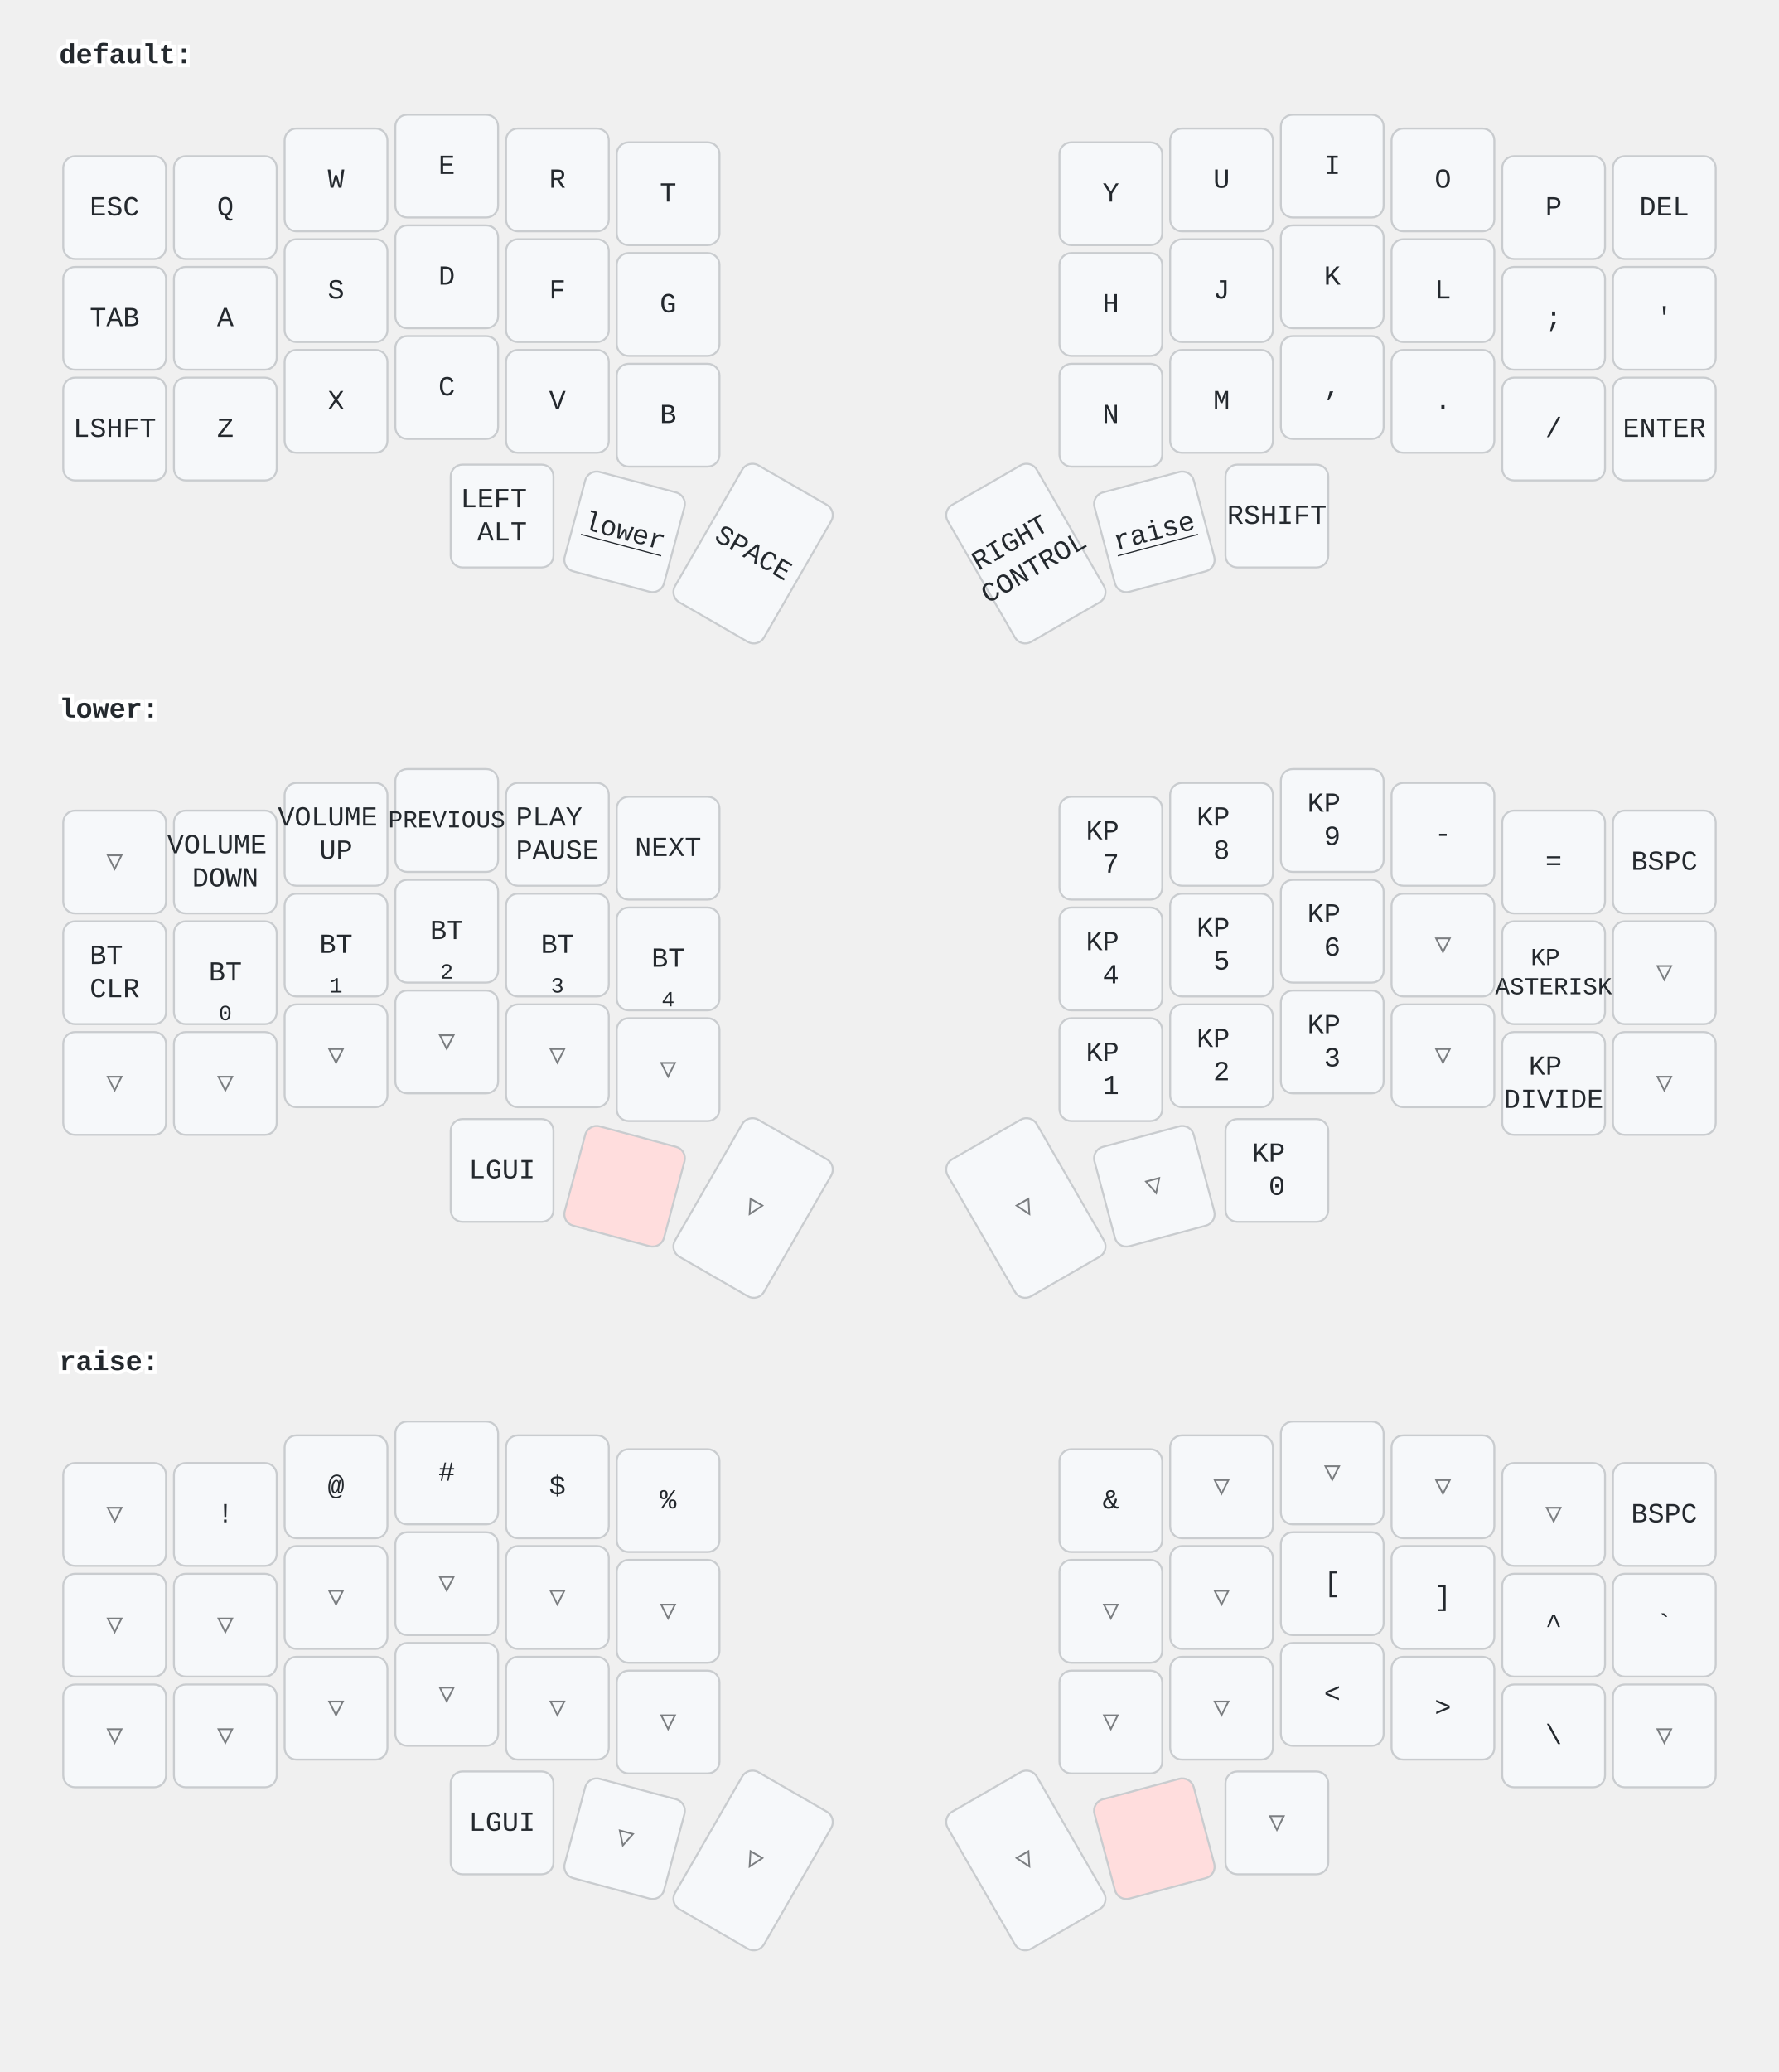
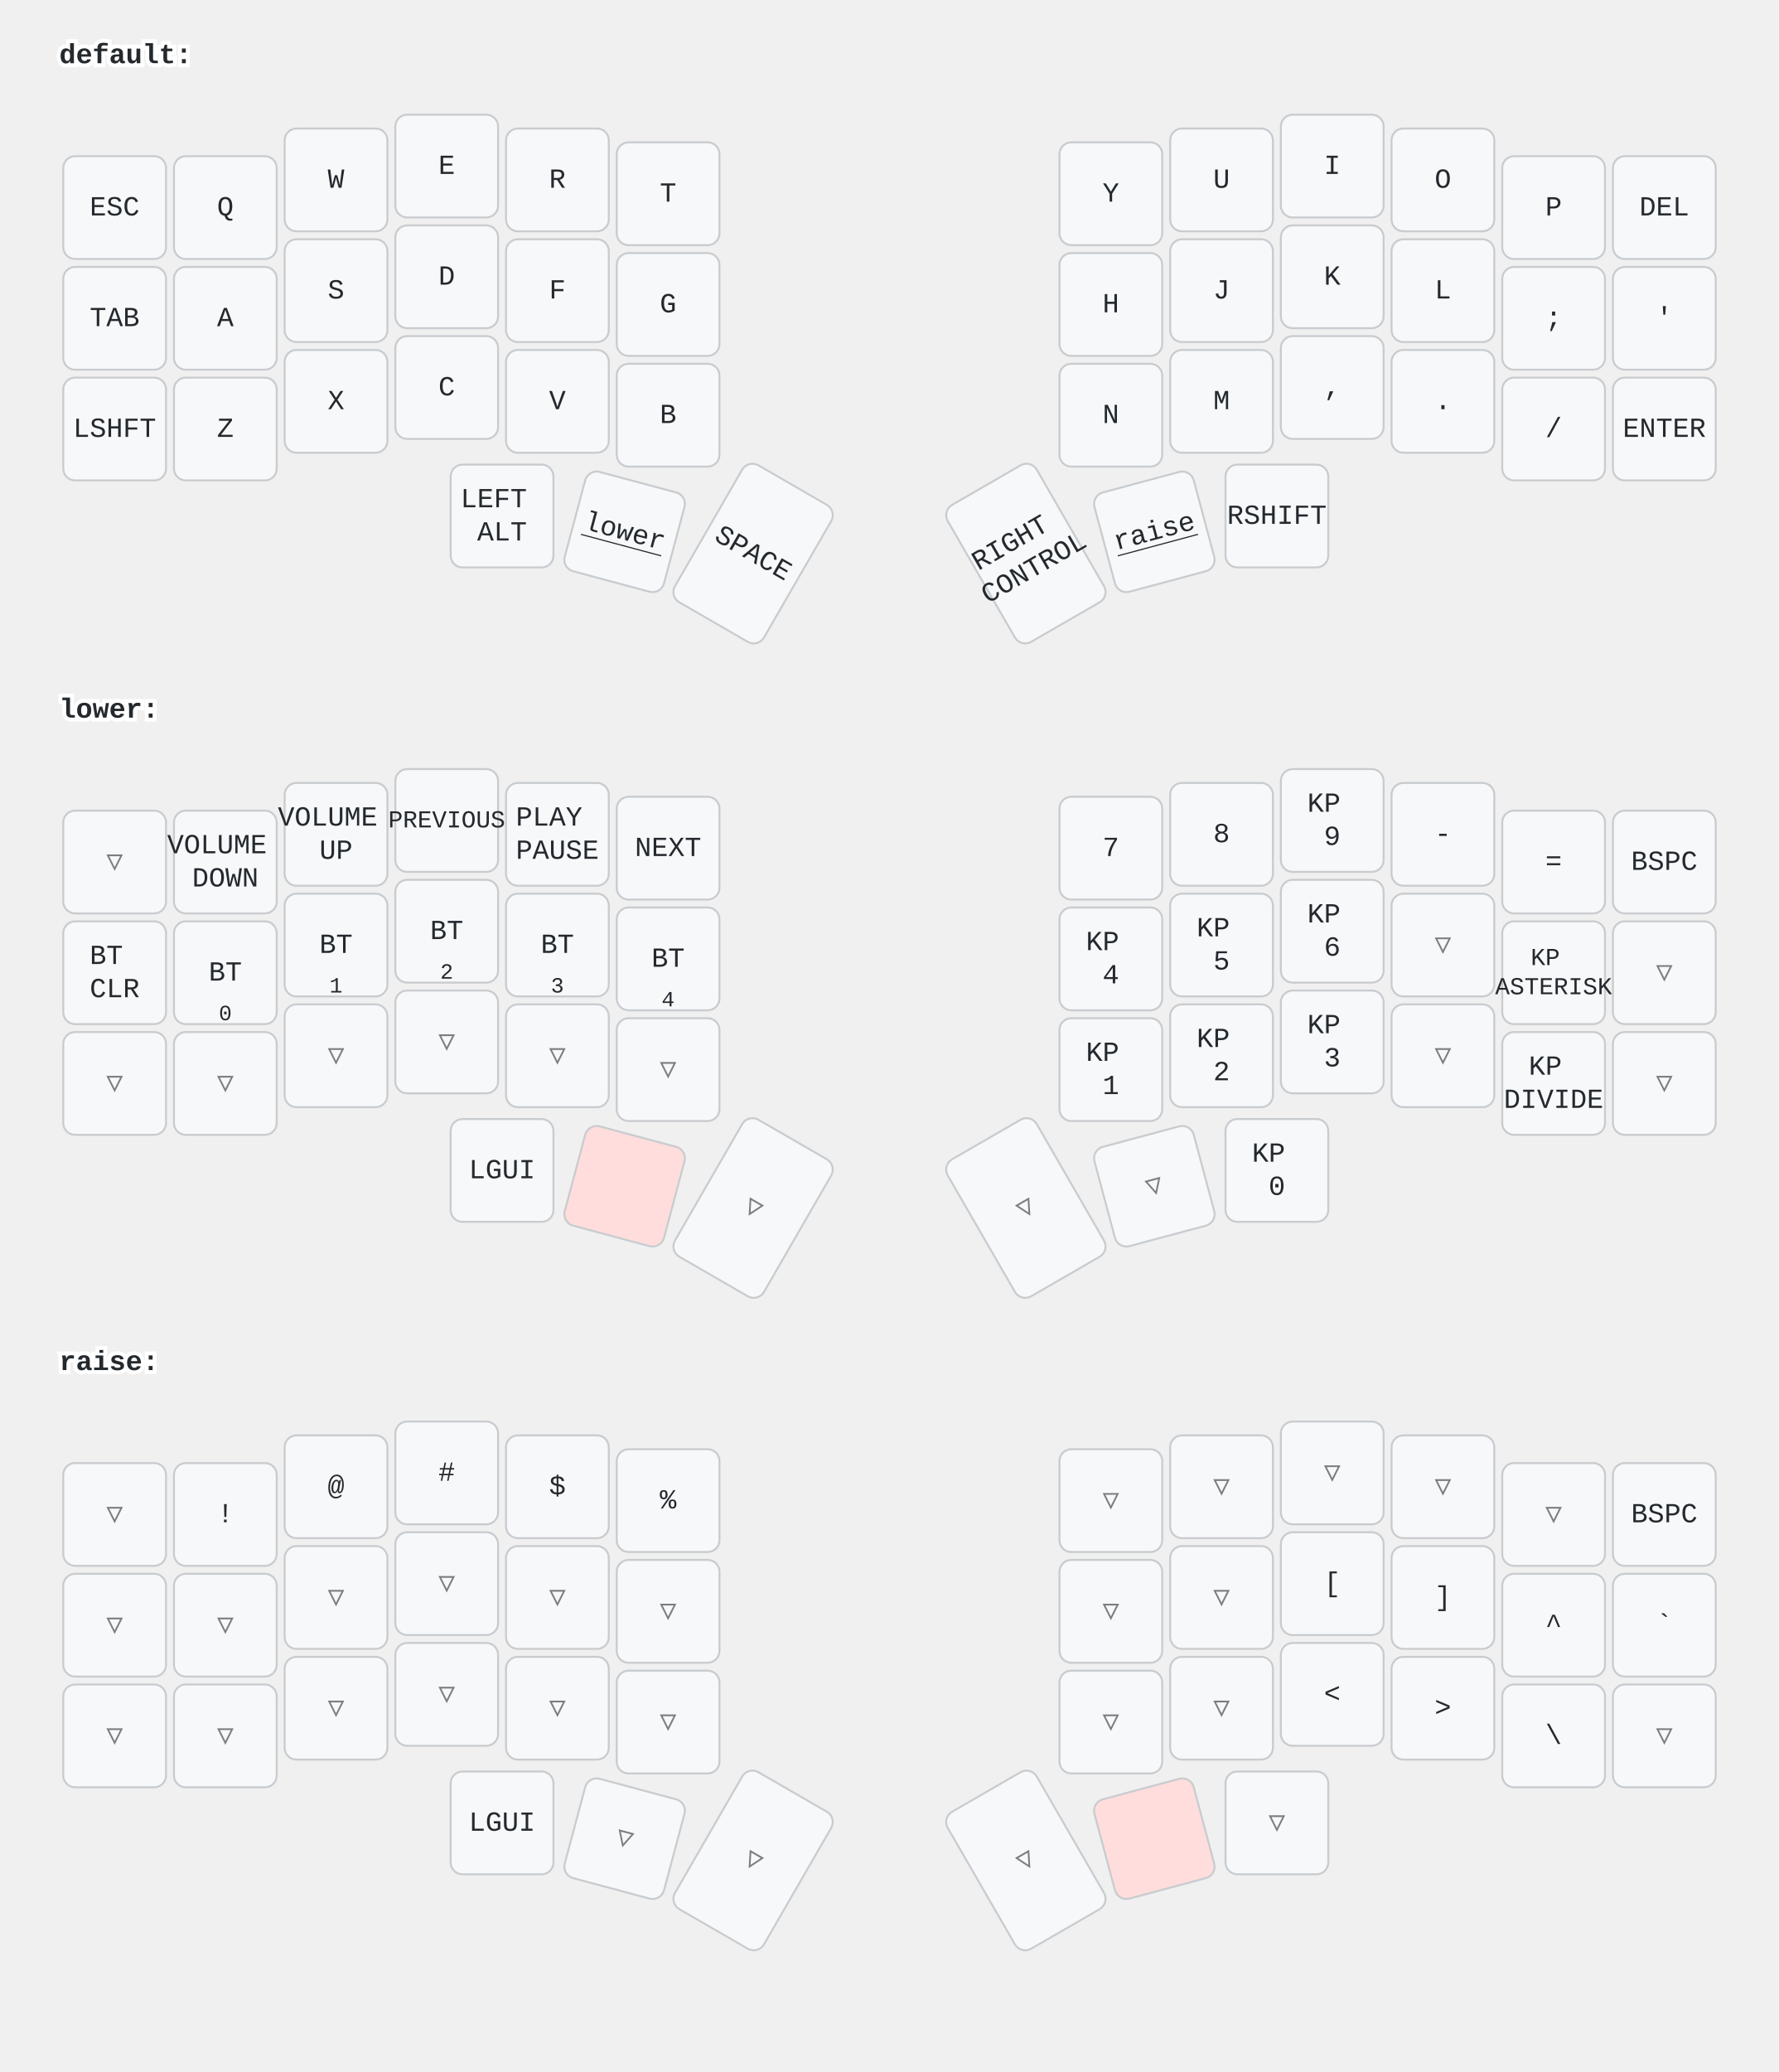
<svg xmlns="http://www.w3.org/2000/svg" width="900" height="1048" viewBox="0 0 900 1048" class="keymap">
  <style>/* inherit to force styles through use tags */
svg path {
    fill: inherit;
}

/* font and background color specifications */
svg.keymap {
    font-family: SFMono-Regular,Consolas,Liberation Mono,Menlo,monospace;
    font-size: 14px;
    font-kerning: normal;
    text-rendering: optimizeLegibility;
    fill: #24292e;
}

/* default key styling */
rect.key {
    fill: #f6f8fa;
}

rect.key, rect.combo {
    stroke: #c9cccf;
    stroke-width: 1;
}

/* default key side styling, only used is draw_key_sides is set */
rect.side {
    filter: brightness(90%);
}

/* color accent for combo boxes */
rect.combo, rect.combo-separate {
    fill: #cdf;
}

/* color accent for held keys */
rect.held, rect.combo.held {
    fill: #fdd;
}

/* color accent for ghost (optional) keys */
rect.ghost, rect.combo.ghost {
    stroke-dasharray: 4, 4;
    stroke-width: 2;
}

text {
    text-anchor: middle;
    dominant-baseline: middle;
}

/* styling for layer labels */
text.label {
    font-weight: bold;
    text-anchor: start;
    stroke: white;
    stroke-width: 4;
    paint-order: stroke;
}

/* styling for optional footer */
text.footer {
    text-anchor: end;
    dominant-baseline: auto;
    stroke: white;
    stroke-width: 4;
    paint-order: stroke;
}

/* styling for combo tap, and key hold/shifted label text */
text.combo, text.hold, text.shifted {
    font-size: 11px;
}

text.hold {
    text-anchor: middle;
    dominant-baseline: auto;
}

text.shifted {
    text-anchor: middle;
    dominant-baseline: hanging;
}

text.layer-activator {
    text-decoration: underline;
}

/* styling for hold/shifted label text in combo box */
text.combo.hold, text.combo.shifted {
    font-size: 8px;
}

/* lighter symbol for transparent keys */
text.trans {
    fill: #7b7e81;
}

/* styling for combo dendrons */
path.combo {
    stroke-width: 1;
    stroke: gray;
    fill: none;
}

/* Start Tabler Icons Cleanup */
/* cannot use height/width with glyphs */
.icon-tabler &gt; path {
    fill: inherit;
    stroke: inherit;
    stroke-width: 2;
}
/* hide tabler's default box */
.icon-tabler &gt; path[stroke="none"][fill="none"] {
    visibility: hidden;
}
/* End Tabler Icons Cleanup */
</style>
  <g transform="translate(30, 0)" class="layer-default">
    <text x="0" y="28" class="label" id="default">default:</text>
    <g transform="translate(0, 56)">
      <g transform="translate(28, 49)" class="key keypos-0">
        <rect rx="6" ry="6" x="-26" y="-26" width="52" height="52" class="key" />
        <text x="0" y="0" class="key tap">ESC</text>
      </g>
      <g transform="translate(84, 49)" class="key keypos-1">
        <rect rx="6" ry="6" x="-26" y="-26" width="52" height="52" class="key" />
        <text x="0" y="0" class="key tap">Q</text>
      </g>
      <g transform="translate(140, 35)" class="key keypos-2">
        <rect rx="6" ry="6" x="-26" y="-26" width="52" height="52" class="key" />
        <text x="0" y="0" class="key tap">W</text>
      </g>
      <g transform="translate(196, 28)" class="key keypos-3">
        <rect rx="6" ry="6" x="-26" y="-26" width="52" height="52" class="key" />
        <text x="0" y="0" class="key tap">E</text>
      </g>
      <g transform="translate(252, 35)" class="key keypos-4">
        <rect rx="6" ry="6" x="-26" y="-26" width="52" height="52" class="key" />
        <text x="0" y="0" class="key tap">R</text>
      </g>
      <g transform="translate(308, 42)" class="key keypos-5">
        <rect rx="6" ry="6" x="-26" y="-26" width="52" height="52" class="key" />
        <text x="0" y="0" class="key tap">T</text>
      </g>
      <g transform="translate(532, 42)" class="key keypos-6">
        <rect rx="6" ry="6" x="-26" y="-26" width="52" height="52" class="key" />
        <text x="0" y="0" class="key tap">Y</text>
      </g>
      <g transform="translate(588, 35)" class="key keypos-7">
        <rect rx="6" ry="6" x="-26" y="-26" width="52" height="52" class="key" />
        <text x="0" y="0" class="key tap">U</text>
      </g>
      <g transform="translate(644, 28)" class="key keypos-8">
        <rect rx="6" ry="6" x="-26" y="-26" width="52" height="52" class="key" />
        <text x="0" y="0" class="key tap">I</text>
      </g>
      <g transform="translate(700, 35)" class="key keypos-9">
        <rect rx="6" ry="6" x="-26" y="-26" width="52" height="52" class="key" />
        <text x="0" y="0" class="key tap">O</text>
      </g>
      <g transform="translate(756, 49)" class="key keypos-10">
        <rect rx="6" ry="6" x="-26" y="-26" width="52" height="52" class="key" />
        <text x="0" y="0" class="key tap">P</text>
      </g>
      <g transform="translate(812, 49)" class="key keypos-11">
        <rect rx="6" ry="6" x="-26" y="-26" width="52" height="52" class="key" />
        <text x="0" y="0" class="key tap">DEL</text>
      </g>
      <g transform="translate(28, 105)" class="key keypos-12">
        <rect rx="6" ry="6" x="-26" y="-26" width="52" height="52" class="key" />
        <text x="0" y="0" class="key tap">TAB</text>
      </g>
      <g transform="translate(84, 105)" class="key keypos-13">
        <rect rx="6" ry="6" x="-26" y="-26" width="52" height="52" class="key" />
        <text x="0" y="0" class="key tap">A</text>
      </g>
      <g transform="translate(140, 91)" class="key keypos-14">
        <rect rx="6" ry="6" x="-26" y="-26" width="52" height="52" class="key" />
        <text x="0" y="0" class="key tap">S</text>
      </g>
      <g transform="translate(196, 84)" class="key keypos-15">
        <rect rx="6" ry="6" x="-26" y="-26" width="52" height="52" class="key" />
        <text x="0" y="0" class="key tap">D</text>
      </g>
      <g transform="translate(252, 91)" class="key keypos-16">
        <rect rx="6" ry="6" x="-26" y="-26" width="52" height="52" class="key" />
        <text x="0" y="0" class="key tap">F</text>
      </g>
      <g transform="translate(308, 98)" class="key keypos-17">
        <rect rx="6" ry="6" x="-26" y="-26" width="52" height="52" class="key" />
        <text x="0" y="0" class="key tap">G</text>
      </g>
      <g transform="translate(532, 98)" class="key keypos-18">
        <rect rx="6" ry="6" x="-26" y="-26" width="52" height="52" class="key" />
        <text x="0" y="0" class="key tap">H</text>
      </g>
      <g transform="translate(588, 91)" class="key keypos-19">
        <rect rx="6" ry="6" x="-26" y="-26" width="52" height="52" class="key" />
        <text x="0" y="0" class="key tap">J</text>
      </g>
      <g transform="translate(644, 84)" class="key keypos-20">
        <rect rx="6" ry="6" x="-26" y="-26" width="52" height="52" class="key" />
        <text x="0" y="0" class="key tap">K</text>
      </g>
      <g transform="translate(700, 91)" class="key keypos-21">
        <rect rx="6" ry="6" x="-26" y="-26" width="52" height="52" class="key" />
        <text x="0" y="0" class="key tap">L</text>
      </g>
      <g transform="translate(756, 105)" class="key keypos-22">
        <rect rx="6" ry="6" x="-26" y="-26" width="52" height="52" class="key" />
        <text x="0" y="0" class="key tap">;</text>
      </g>
      <g transform="translate(812, 105)" class="key keypos-23">
        <rect rx="6" ry="6" x="-26" y="-26" width="52" height="52" class="key" />
        <text x="0" y="0" class="key tap">'</text>
      </g>
      <g transform="translate(28, 161)" class="key keypos-24">
        <rect rx="6" ry="6" x="-26" y="-26" width="52" height="52" class="key" />
        <text x="0" y="0" class="key tap">LSHFT</text>
      </g>
      <g transform="translate(84, 161)" class="key keypos-25">
        <rect rx="6" ry="6" x="-26" y="-26" width="52" height="52" class="key" />
        <text x="0" y="0" class="key tap">Z</text>
      </g>
      <g transform="translate(140, 147)" class="key keypos-26">
        <rect rx="6" ry="6" x="-26" y="-26" width="52" height="52" class="key" />
        <text x="0" y="0" class="key tap">X</text>
      </g>
      <g transform="translate(196, 140)" class="key keypos-27">
        <rect rx="6" ry="6" x="-26" y="-26" width="52" height="52" class="key" />
        <text x="0" y="0" class="key tap">C</text>
      </g>
      <g transform="translate(252, 147)" class="key keypos-28">
        <rect rx="6" ry="6" x="-26" y="-26" width="52" height="52" class="key" />
        <text x="0" y="0" class="key tap">V</text>
      </g>
      <g transform="translate(308, 154)" class="key keypos-29">
        <rect rx="6" ry="6" x="-26" y="-26" width="52" height="52" class="key" />
        <text x="0" y="0" class="key tap">B</text>
      </g>
      <g transform="translate(532, 154)" class="key keypos-30">
        <rect rx="6" ry="6" x="-26" y="-26" width="52" height="52" class="key" />
        <text x="0" y="0" class="key tap">N</text>
      </g>
      <g transform="translate(588, 147)" class="key keypos-31">
        <rect rx="6" ry="6" x="-26" y="-26" width="52" height="52" class="key" />
        <text x="0" y="0" class="key tap">M</text>
      </g>
      <g transform="translate(644, 140)" class="key keypos-32">
        <rect rx="6" ry="6" x="-26" y="-26" width="52" height="52" class="key" />
        <text x="0" y="0" class="key tap">,</text>
      </g>
      <g transform="translate(700, 147)" class="key keypos-33">
        <rect rx="6" ry="6" x="-26" y="-26" width="52" height="52" class="key" />
        <text x="0" y="0" class="key tap">.</text>
      </g>
      <g transform="translate(756, 161)" class="key keypos-34">
        <rect rx="6" ry="6" x="-26" y="-26" width="52" height="52" class="key" />
        <text x="0" y="0" class="key tap">/</text>
      </g>
      <g transform="translate(812, 161)" class="key keypos-35">
        <rect rx="6" ry="6" x="-26" y="-26" width="52" height="52" class="key" />
        <text x="0" y="0" class="key tap">ENTER</text>
      </g>
      <g transform="translate(224, 205)" class="key keypos-36">
        <rect rx="6" ry="6" x="-26" y="-26" width="52" height="52" class="key" />
        <text x="0" y="0" class="key tap">
          <tspan x="0" dy="-0.6em">LEFT</tspan>
          <tspan x="0" dy="1.2em">ALT</tspan>
        </text>
      </g>
      <g transform="translate(286, 213) rotate(15.0)" class="key keypos-37">
        <rect rx="6" ry="6" x="-26" y="-26" width="52" height="52" class="key" />
        <a href="#lower">
          <text x="0" y="0" class="key tap layer-activator">lower</text>
        </a>
      </g>
      <g transform="translate(351, 224) rotate(30.0)" class="key keypos-38">
        <rect rx="6" ry="6" x="-26" y="-40" width="52" height="80" class="key" />
        <text x="0" y="0" class="key tap">SPACE</text>
      </g>
      <g transform="translate(489, 224) rotate(-30.0)" class="key keypos-39">
        <rect rx="6" ry="6" x="-26" y="-40" width="52" height="80" class="key" />
        <text x="0" y="0" class="key tap">
          <tspan x="0" dy="-0.6em">RIGHT</tspan>
          <tspan x="0" dy="1.2em">CONTROL</tspan>
        </text>
      </g>
      <g transform="translate(554, 213) rotate(-15.0)" class="key keypos-40">
        <rect rx="6" ry="6" x="-26" y="-26" width="52" height="52" class="key" />
        <a href="#raise">
          <text x="0" y="0" class="key tap layer-activator">raise</text>
        </a>
      </g>
      <g transform="translate(616, 205)" class="key keypos-41">
        <rect rx="6" ry="6" x="-26" y="-26" width="52" height="52" class="key" />
        <text x="0" y="0" class="key tap">RSHIFT</text>
      </g>
    </g>
  </g>
  <g transform="translate(30, 331)" class="layer-lower">
    <text x="0" y="28" class="label" id="lower">lower:</text>
    <g transform="translate(0, 56)">
      <g transform="translate(28, 49)" class="key trans keypos-0">
        <rect rx="6" ry="6" x="-26" y="-26" width="52" height="52" class="key trans" />
        <text x="0" y="0" class="key trans tap">▽</text>
      </g>
      <g transform="translate(84, 49)" class="key keypos-1">
        <rect rx="6" ry="6" x="-26" y="-26" width="52" height="52" class="key" />
        <text x="0" y="0" class="key tap">
          <tspan x="0" dy="-0.6em">VOLUME</tspan>
          <tspan x="0" dy="1.2em">DOWN</tspan>
        </text>
      </g>
      <g transform="translate(140, 35)" class="key keypos-2">
        <rect rx="6" ry="6" x="-26" y="-26" width="52" height="52" class="key" />
        <text x="0" y="0" class="key tap">
          <tspan x="0" dy="-0.6em">VOLUME</tspan>
          <tspan x="0" dy="1.2em">UP</tspan>
        </text>
      </g>
      <g transform="translate(196, 28)" class="key keypos-3">
        <rect rx="6" ry="6" x="-26" y="-26" width="52" height="52" class="key" />
        <text x="0" y="0" class="key tap">
          <tspan style="font-size: 88%">PREVIOUS</tspan>
        </text>
      </g>
      <g transform="translate(252, 35)" class="key keypos-4">
        <rect rx="6" ry="6" x="-26" y="-26" width="52" height="52" class="key" />
        <text x="0" y="0" class="key tap">
          <tspan x="0" dy="-0.6em">PLAY</tspan>
          <tspan x="0" dy="1.2em">PAUSE</tspan>
        </text>
      </g>
      <g transform="translate(308, 42)" class="key keypos-5">
        <rect rx="6" ry="6" x="-26" y="-26" width="52" height="52" class="key" />
        <text x="0" y="0" class="key tap">NEXT</text>
      </g>
      <g transform="translate(532, 42)" class="key keypos-6">
        <rect rx="6" ry="6" x="-26" y="-26" width="52" height="52" class="key" />
-         <text x="0" y="0" class="key tap">
-           <tspan x="0" dy="-0.6em">KP</tspan>
-           <tspan x="0" dy="1.2em">7</tspan>
-         </text>
+         <text x="0" y="0" class="key tap">7</text>
      </g>
      <g transform="translate(588, 35)" class="key keypos-7">
        <rect rx="6" ry="6" x="-26" y="-26" width="52" height="52" class="key" />
-         <text x="0" y="0" class="key tap">
-           <tspan x="0" dy="-0.6em">KP</tspan>
-           <tspan x="0" dy="1.2em">8</tspan>
-         </text>
+         <text x="0" y="0" class="key tap">8</text>
      </g>
      <g transform="translate(644, 28)" class="key keypos-8">
        <rect rx="6" ry="6" x="-26" y="-26" width="52" height="52" class="key" />
        <text x="0" y="0" class="key tap">
          <tspan x="0" dy="-0.6em">KP</tspan>
          <tspan x="0" dy="1.2em">9</tspan>
        </text>
      </g>
      <g transform="translate(700, 35)" class="key keypos-9">
        <rect rx="6" ry="6" x="-26" y="-26" width="52" height="52" class="key" />
        <text x="0" y="0" class="key tap">-</text>
      </g>
      <g transform="translate(756, 49)" class="key keypos-10">
        <rect rx="6" ry="6" x="-26" y="-26" width="52" height="52" class="key" />
        <text x="0" y="0" class="key tap">=</text>
      </g>
      <g transform="translate(812, 49)" class="key keypos-11">
        <rect rx="6" ry="6" x="-26" y="-26" width="52" height="52" class="key" />
        <text x="0" y="0" class="key tap">BSPC</text>
      </g>
      <g transform="translate(28, 105)" class="key keypos-12">
        <rect rx="6" ry="6" x="-26" y="-26" width="52" height="52" class="key" />
        <text x="0" y="0" class="key tap">
          <tspan x="0" dy="-0.6em">BT</tspan>
          <tspan x="0" dy="1.2em">CLR</tspan>
        </text>
      </g>
      <g transform="translate(84, 105)" class="key keypos-13">
        <rect rx="6" ry="6" x="-26" y="-26" width="52" height="52" class="key" />
        <text x="0" y="0" class="key tap">BT</text>
        <text x="0" y="24" class="key hold">0</text>
      </g>
      <g transform="translate(140, 91)" class="key keypos-14">
        <rect rx="6" ry="6" x="-26" y="-26" width="52" height="52" class="key" />
        <text x="0" y="0" class="key tap">BT</text>
        <text x="0" y="24" class="key hold">1</text>
      </g>
      <g transform="translate(196, 84)" class="key keypos-15">
        <rect rx="6" ry="6" x="-26" y="-26" width="52" height="52" class="key" />
        <text x="0" y="0" class="key tap">BT</text>
        <text x="0" y="24" class="key hold">2</text>
      </g>
      <g transform="translate(252, 91)" class="key keypos-16">
        <rect rx="6" ry="6" x="-26" y="-26" width="52" height="52" class="key" />
        <text x="0" y="0" class="key tap">BT</text>
        <text x="0" y="24" class="key hold">3</text>
      </g>
      <g transform="translate(308, 98)" class="key keypos-17">
        <rect rx="6" ry="6" x="-26" y="-26" width="52" height="52" class="key" />
        <text x="0" y="0" class="key tap">BT</text>
        <text x="0" y="24" class="key hold">4</text>
      </g>
      <g transform="translate(532, 98)" class="key keypos-18">
        <rect rx="6" ry="6" x="-26" y="-26" width="52" height="52" class="key" />
        <text x="0" y="0" class="key tap">
          <tspan x="0" dy="-0.6em">KP</tspan>
          <tspan x="0" dy="1.2em">4</tspan>
        </text>
      </g>
      <g transform="translate(588, 91)" class="key keypos-19">
        <rect rx="6" ry="6" x="-26" y="-26" width="52" height="52" class="key" />
        <text x="0" y="0" class="key tap">
          <tspan x="0" dy="-0.6em">KP</tspan>
          <tspan x="0" dy="1.2em">5</tspan>
        </text>
      </g>
      <g transform="translate(644, 84)" class="key keypos-20">
        <rect rx="6" ry="6" x="-26" y="-26" width="52" height="52" class="key" />
        <text x="0" y="0" class="key tap">
          <tspan x="0" dy="-0.6em">KP</tspan>
          <tspan x="0" dy="1.2em">6</tspan>
        </text>
      </g>
      <g transform="translate(700, 91)" class="key trans keypos-21">
        <rect rx="6" ry="6" x="-26" y="-26" width="52" height="52" class="key trans" />
        <text x="0" y="0" class="key trans tap">▽</text>
      </g>
      <g transform="translate(756, 105)" class="key keypos-22">
        <rect rx="6" ry="6" x="-26" y="-26" width="52" height="52" class="key" />
        <text x="0" y="0" class="key tap">
          <tspan x="0" dy="-0.6em" style="font-size: 88%">KP</tspan>
          <tspan x="0" dy="1.2em" style="font-size: 88%">ASTERISK</tspan>
        </text>
      </g>
      <g transform="translate(812, 105)" class="key trans keypos-23">
        <rect rx="6" ry="6" x="-26" y="-26" width="52" height="52" class="key trans" />
        <text x="0" y="0" class="key trans tap">▽</text>
      </g>
      <g transform="translate(28, 161)" class="key trans keypos-24">
        <rect rx="6" ry="6" x="-26" y="-26" width="52" height="52" class="key trans" />
        <text x="0" y="0" class="key trans tap">▽</text>
      </g>
      <g transform="translate(84, 161)" class="key trans keypos-25">
        <rect rx="6" ry="6" x="-26" y="-26" width="52" height="52" class="key trans" />
        <text x="0" y="0" class="key trans tap">▽</text>
      </g>
      <g transform="translate(140, 147)" class="key trans keypos-26">
        <rect rx="6" ry="6" x="-26" y="-26" width="52" height="52" class="key trans" />
        <text x="0" y="0" class="key trans tap">▽</text>
      </g>
      <g transform="translate(196, 140)" class="key trans keypos-27">
        <rect rx="6" ry="6" x="-26" y="-26" width="52" height="52" class="key trans" />
        <text x="0" y="0" class="key trans tap">▽</text>
      </g>
      <g transform="translate(252, 147)" class="key trans keypos-28">
        <rect rx="6" ry="6" x="-26" y="-26" width="52" height="52" class="key trans" />
        <text x="0" y="0" class="key trans tap">▽</text>
      </g>
      <g transform="translate(308, 154)" class="key trans keypos-29">
        <rect rx="6" ry="6" x="-26" y="-26" width="52" height="52" class="key trans" />
        <text x="0" y="0" class="key trans tap">▽</text>
      </g>
      <g transform="translate(532, 154)" class="key keypos-30">
        <rect rx="6" ry="6" x="-26" y="-26" width="52" height="52" class="key" />
        <text x="0" y="0" class="key tap">
          <tspan x="0" dy="-0.6em">KP</tspan>
          <tspan x="0" dy="1.2em">1</tspan>
        </text>
      </g>
      <g transform="translate(588, 147)" class="key keypos-31">
        <rect rx="6" ry="6" x="-26" y="-26" width="52" height="52" class="key" />
        <text x="0" y="0" class="key tap">
          <tspan x="0" dy="-0.6em">KP</tspan>
          <tspan x="0" dy="1.2em">2</tspan>
        </text>
      </g>
      <g transform="translate(644, 140)" class="key keypos-32">
        <rect rx="6" ry="6" x="-26" y="-26" width="52" height="52" class="key" />
        <text x="0" y="0" class="key tap">
          <tspan x="0" dy="-0.6em">KP</tspan>
          <tspan x="0" dy="1.2em">3</tspan>
        </text>
      </g>
      <g transform="translate(700, 147)" class="key trans keypos-33">
        <rect rx="6" ry="6" x="-26" y="-26" width="52" height="52" class="key trans" />
        <text x="0" y="0" class="key trans tap">▽</text>
      </g>
      <g transform="translate(756, 161)" class="key keypos-34">
        <rect rx="6" ry="6" x="-26" y="-26" width="52" height="52" class="key" />
        <text x="0" y="0" class="key tap">
          <tspan x="0" dy="-0.6em">KP</tspan>
          <tspan x="0" dy="1.2em">DIVIDE</tspan>
        </text>
      </g>
      <g transform="translate(812, 161)" class="key trans keypos-35">
        <rect rx="6" ry="6" x="-26" y="-26" width="52" height="52" class="key trans" />
        <text x="0" y="0" class="key trans tap">▽</text>
      </g>
      <g transform="translate(224, 205)" class="key keypos-36">
        <rect rx="6" ry="6" x="-26" y="-26" width="52" height="52" class="key" />
        <text x="0" y="0" class="key tap">LGUI</text>
      </g>
      <g transform="translate(286, 213) rotate(15.0)" class="key held keypos-37">
        <rect rx="6" ry="6" x="-26" y="-26" width="52" height="52" class="key held" />
      </g>
      <g transform="translate(351, 224) rotate(30.0)" class="key trans keypos-38">
        <rect rx="6" ry="6" x="-26" y="-40" width="52" height="80" class="key trans" />
        <text x="0" y="0" class="key trans tap">▽</text>
      </g>
      <g transform="translate(489, 224) rotate(-30.0)" class="key trans keypos-39">
        <rect rx="6" ry="6" x="-26" y="-40" width="52" height="80" class="key trans" />
        <text x="0" y="0" class="key trans tap">▽</text>
      </g>
      <g transform="translate(554, 213) rotate(-15.0)" class="key trans keypos-40">
        <rect rx="6" ry="6" x="-26" y="-26" width="52" height="52" class="key trans" />
        <text x="0" y="0" class="key trans tap">▽</text>
      </g>
      <g transform="translate(616, 205)" class="key keypos-41">
        <rect rx="6" ry="6" x="-26" y="-26" width="52" height="52" class="key" />
        <text x="0" y="0" class="key tap">
          <tspan x="0" dy="-0.6em">KP</tspan>
          <tspan x="0" dy="1.2em">0</tspan>
        </text>
      </g>
    </g>
  </g>
  <g transform="translate(30, 661)" class="layer-raise">
    <text x="0" y="28" class="label" id="raise">raise:</text>
    <g transform="translate(0, 56)">
      <g transform="translate(28, 49)" class="key trans keypos-0">
        <rect rx="6" ry="6" x="-26" y="-26" width="52" height="52" class="key trans" />
        <text x="0" y="0" class="key trans tap">▽</text>
      </g>
      <g transform="translate(84, 49)" class="key keypos-1">
        <rect rx="6" ry="6" x="-26" y="-26" width="52" height="52" class="key" />
        <text x="0" y="0" class="key tap">!</text>
      </g>
      <g transform="translate(140, 35)" class="key keypos-2">
        <rect rx="6" ry="6" x="-26" y="-26" width="52" height="52" class="key" />
        <text x="0" y="0" class="key tap">@</text>
      </g>
      <g transform="translate(196, 28)" class="key keypos-3">
        <rect rx="6" ry="6" x="-26" y="-26" width="52" height="52" class="key" />
        <text x="0" y="0" class="key tap">#</text>
      </g>
      <g transform="translate(252, 35)" class="key keypos-4">
        <rect rx="6" ry="6" x="-26" y="-26" width="52" height="52" class="key" />
        <text x="0" y="0" class="key tap">$</text>
      </g>
      <g transform="translate(308, 42)" class="key keypos-5">
        <rect rx="6" ry="6" x="-26" y="-26" width="52" height="52" class="key" />
        <text x="0" y="0" class="key tap">%</text>
      </g>
-       <g transform="translate(532, 42)" class="key keypos-6">
-         <rect rx="6" ry="6" x="-26" y="-26" width="52" height="52" class="key" />
-         <text x="0" y="0" class="key tap">&amp;</text>
+       <g transform="translate(532, 42)" class="key trans keypos-6">
+         <rect rx="6" ry="6" x="-26" y="-26" width="52" height="52" class="key trans" />
+         <text x="0" y="0" class="key trans tap">▽</text>
      </g>
      <g transform="translate(588, 35)" class="key trans keypos-7">
        <rect rx="6" ry="6" x="-26" y="-26" width="52" height="52" class="key trans" />
        <text x="0" y="0" class="key trans tap">▽</text>
      </g>
      <g transform="translate(644, 28)" class="key trans keypos-8">
        <rect rx="6" ry="6" x="-26" y="-26" width="52" height="52" class="key trans" />
        <text x="0" y="0" class="key trans tap">▽</text>
      </g>
      <g transform="translate(700, 35)" class="key trans keypos-9">
        <rect rx="6" ry="6" x="-26" y="-26" width="52" height="52" class="key trans" />
        <text x="0" y="0" class="key trans tap">▽</text>
      </g>
      <g transform="translate(756, 49)" class="key trans keypos-10">
        <rect rx="6" ry="6" x="-26" y="-26" width="52" height="52" class="key trans" />
        <text x="0" y="0" class="key trans tap">▽</text>
      </g>
      <g transform="translate(812, 49)" class="key keypos-11">
        <rect rx="6" ry="6" x="-26" y="-26" width="52" height="52" class="key" />
        <text x="0" y="0" class="key tap">BSPC</text>
      </g>
      <g transform="translate(28, 105)" class="key trans keypos-12">
        <rect rx="6" ry="6" x="-26" y="-26" width="52" height="52" class="key trans" />
        <text x="0" y="0" class="key trans tap">▽</text>
      </g>
      <g transform="translate(84, 105)" class="key trans keypos-13">
        <rect rx="6" ry="6" x="-26" y="-26" width="52" height="52" class="key trans" />
        <text x="0" y="0" class="key trans tap">▽</text>
      </g>
      <g transform="translate(140, 91)" class="key trans keypos-14">
        <rect rx="6" ry="6" x="-26" y="-26" width="52" height="52" class="key trans" />
        <text x="0" y="0" class="key trans tap">▽</text>
      </g>
      <g transform="translate(196, 84)" class="key trans keypos-15">
        <rect rx="6" ry="6" x="-26" y="-26" width="52" height="52" class="key trans" />
        <text x="0" y="0" class="key trans tap">▽</text>
      </g>
      <g transform="translate(252, 91)" class="key trans keypos-16">
        <rect rx="6" ry="6" x="-26" y="-26" width="52" height="52" class="key trans" />
        <text x="0" y="0" class="key trans tap">▽</text>
      </g>
      <g transform="translate(308, 98)" class="key trans keypos-17">
        <rect rx="6" ry="6" x="-26" y="-26" width="52" height="52" class="key trans" />
        <text x="0" y="0" class="key trans tap">▽</text>
      </g>
      <g transform="translate(532, 98)" class="key trans keypos-18">
        <rect rx="6" ry="6" x="-26" y="-26" width="52" height="52" class="key trans" />
        <text x="0" y="0" class="key trans tap">▽</text>
      </g>
      <g transform="translate(588, 91)" class="key trans keypos-19">
        <rect rx="6" ry="6" x="-26" y="-26" width="52" height="52" class="key trans" />
        <text x="0" y="0" class="key trans tap">▽</text>
      </g>
      <g transform="translate(644, 84)" class="key keypos-20">
        <rect rx="6" ry="6" x="-26" y="-26" width="52" height="52" class="key" />
        <text x="0" y="0" class="key tap">[</text>
      </g>
      <g transform="translate(700, 91)" class="key keypos-21">
        <rect rx="6" ry="6" x="-26" y="-26" width="52" height="52" class="key" />
        <text x="0" y="0" class="key tap">]</text>
      </g>
      <g transform="translate(756, 105)" class="key keypos-22">
        <rect rx="6" ry="6" x="-26" y="-26" width="52" height="52" class="key" />
        <text x="0" y="0" class="key tap">^</text>
      </g>
      <g transform="translate(812, 105)" class="key keypos-23">
        <rect rx="6" ry="6" x="-26" y="-26" width="52" height="52" class="key" />
        <text x="0" y="0" class="key tap">`</text>
      </g>
      <g transform="translate(28, 161)" class="key trans keypos-24">
        <rect rx="6" ry="6" x="-26" y="-26" width="52" height="52" class="key trans" />
        <text x="0" y="0" class="key trans tap">▽</text>
      </g>
      <g transform="translate(84, 161)" class="key trans keypos-25">
        <rect rx="6" ry="6" x="-26" y="-26" width="52" height="52" class="key trans" />
        <text x="0" y="0" class="key trans tap">▽</text>
      </g>
      <g transform="translate(140, 147)" class="key trans keypos-26">
        <rect rx="6" ry="6" x="-26" y="-26" width="52" height="52" class="key trans" />
        <text x="0" y="0" class="key trans tap">▽</text>
      </g>
      <g transform="translate(196, 140)" class="key trans keypos-27">
        <rect rx="6" ry="6" x="-26" y="-26" width="52" height="52" class="key trans" />
        <text x="0" y="0" class="key trans tap">▽</text>
      </g>
      <g transform="translate(252, 147)" class="key trans keypos-28">
        <rect rx="6" ry="6" x="-26" y="-26" width="52" height="52" class="key trans" />
        <text x="0" y="0" class="key trans tap">▽</text>
      </g>
      <g transform="translate(308, 154)" class="key trans keypos-29">
        <rect rx="6" ry="6" x="-26" y="-26" width="52" height="52" class="key trans" />
        <text x="0" y="0" class="key trans tap">▽</text>
      </g>
      <g transform="translate(532, 154)" class="key trans keypos-30">
        <rect rx="6" ry="6" x="-26" y="-26" width="52" height="52" class="key trans" />
        <text x="0" y="0" class="key trans tap">▽</text>
      </g>
      <g transform="translate(588, 147)" class="key trans keypos-31">
        <rect rx="6" ry="6" x="-26" y="-26" width="52" height="52" class="key trans" />
        <text x="0" y="0" class="key trans tap">▽</text>
      </g>
      <g transform="translate(644, 140)" class="key keypos-32">
        <rect rx="6" ry="6" x="-26" y="-26" width="52" height="52" class="key" />
        <text x="0" y="0" class="key tap">&lt;</text>
      </g>
      <g transform="translate(700, 147)" class="key keypos-33">
        <rect rx="6" ry="6" x="-26" y="-26" width="52" height="52" class="key" />
        <text x="0" y="0" class="key tap">&gt;</text>
      </g>
      <g transform="translate(756, 161)" class="key keypos-34">
        <rect rx="6" ry="6" x="-26" y="-26" width="52" height="52" class="key" />
        <text x="0" y="0" class="key tap">\</text>
      </g>
      <g transform="translate(812, 161)" class="key trans keypos-35">
        <rect rx="6" ry="6" x="-26" y="-26" width="52" height="52" class="key trans" />
        <text x="0" y="0" class="key trans tap">▽</text>
      </g>
      <g transform="translate(224, 205)" class="key keypos-36">
        <rect rx="6" ry="6" x="-26" y="-26" width="52" height="52" class="key" />
        <text x="0" y="0" class="key tap">LGUI</text>
      </g>
      <g transform="translate(286, 213) rotate(15.0)" class="key trans keypos-37">
        <rect rx="6" ry="6" x="-26" y="-26" width="52" height="52" class="key trans" />
        <text x="0" y="0" class="key trans tap">▽</text>
      </g>
      <g transform="translate(351, 224) rotate(30.0)" class="key trans keypos-38">
        <rect rx="6" ry="6" x="-26" y="-40" width="52" height="80" class="key trans" />
        <text x="0" y="0" class="key trans tap">▽</text>
      </g>
      <g transform="translate(489, 224) rotate(-30.0)" class="key trans keypos-39">
        <rect rx="6" ry="6" x="-26" y="-40" width="52" height="80" class="key trans" />
        <text x="0" y="0" class="key trans tap">▽</text>
      </g>
      <g transform="translate(554, 213) rotate(-15.0)" class="key held keypos-40">
        <rect rx="6" ry="6" x="-26" y="-26" width="52" height="52" class="key held" />
      </g>
      <g transform="translate(616, 205)" class="key trans keypos-41">
        <rect rx="6" ry="6" x="-26" y="-26" width="52" height="52" class="key trans" />
        <text x="0" y="0" class="key trans tap">▽</text>
      </g>
    </g>
  </g>
</svg>
